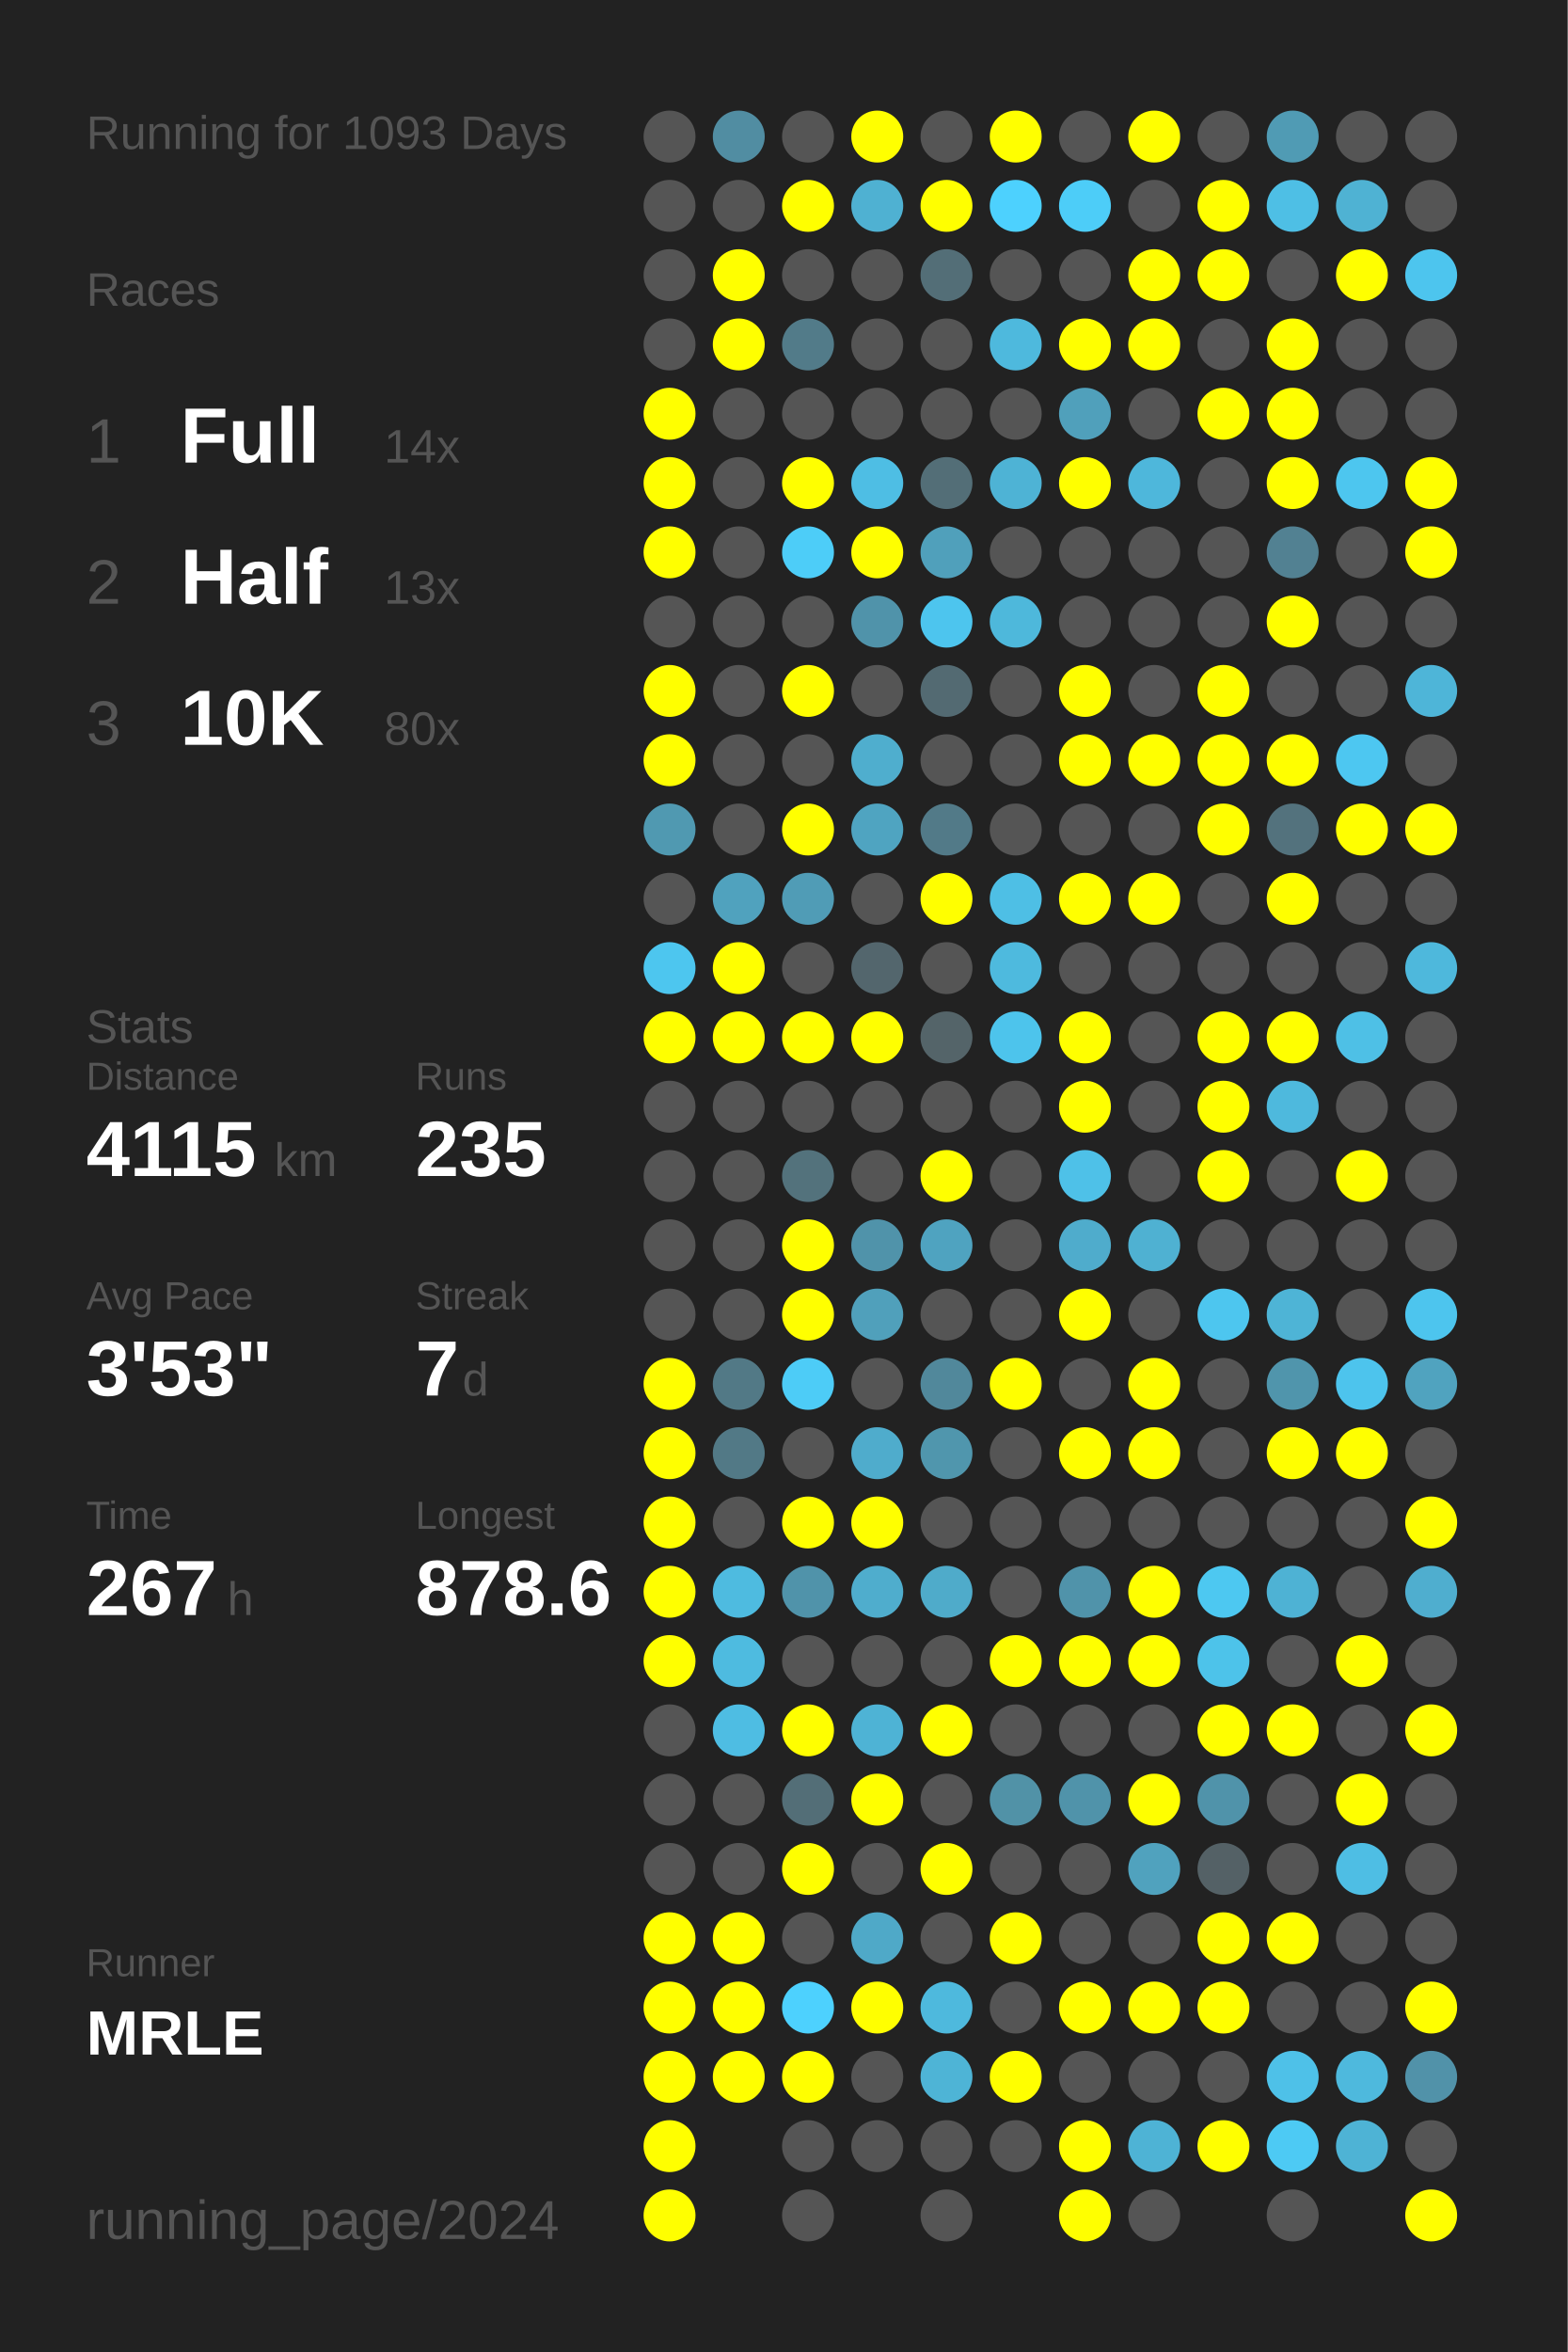
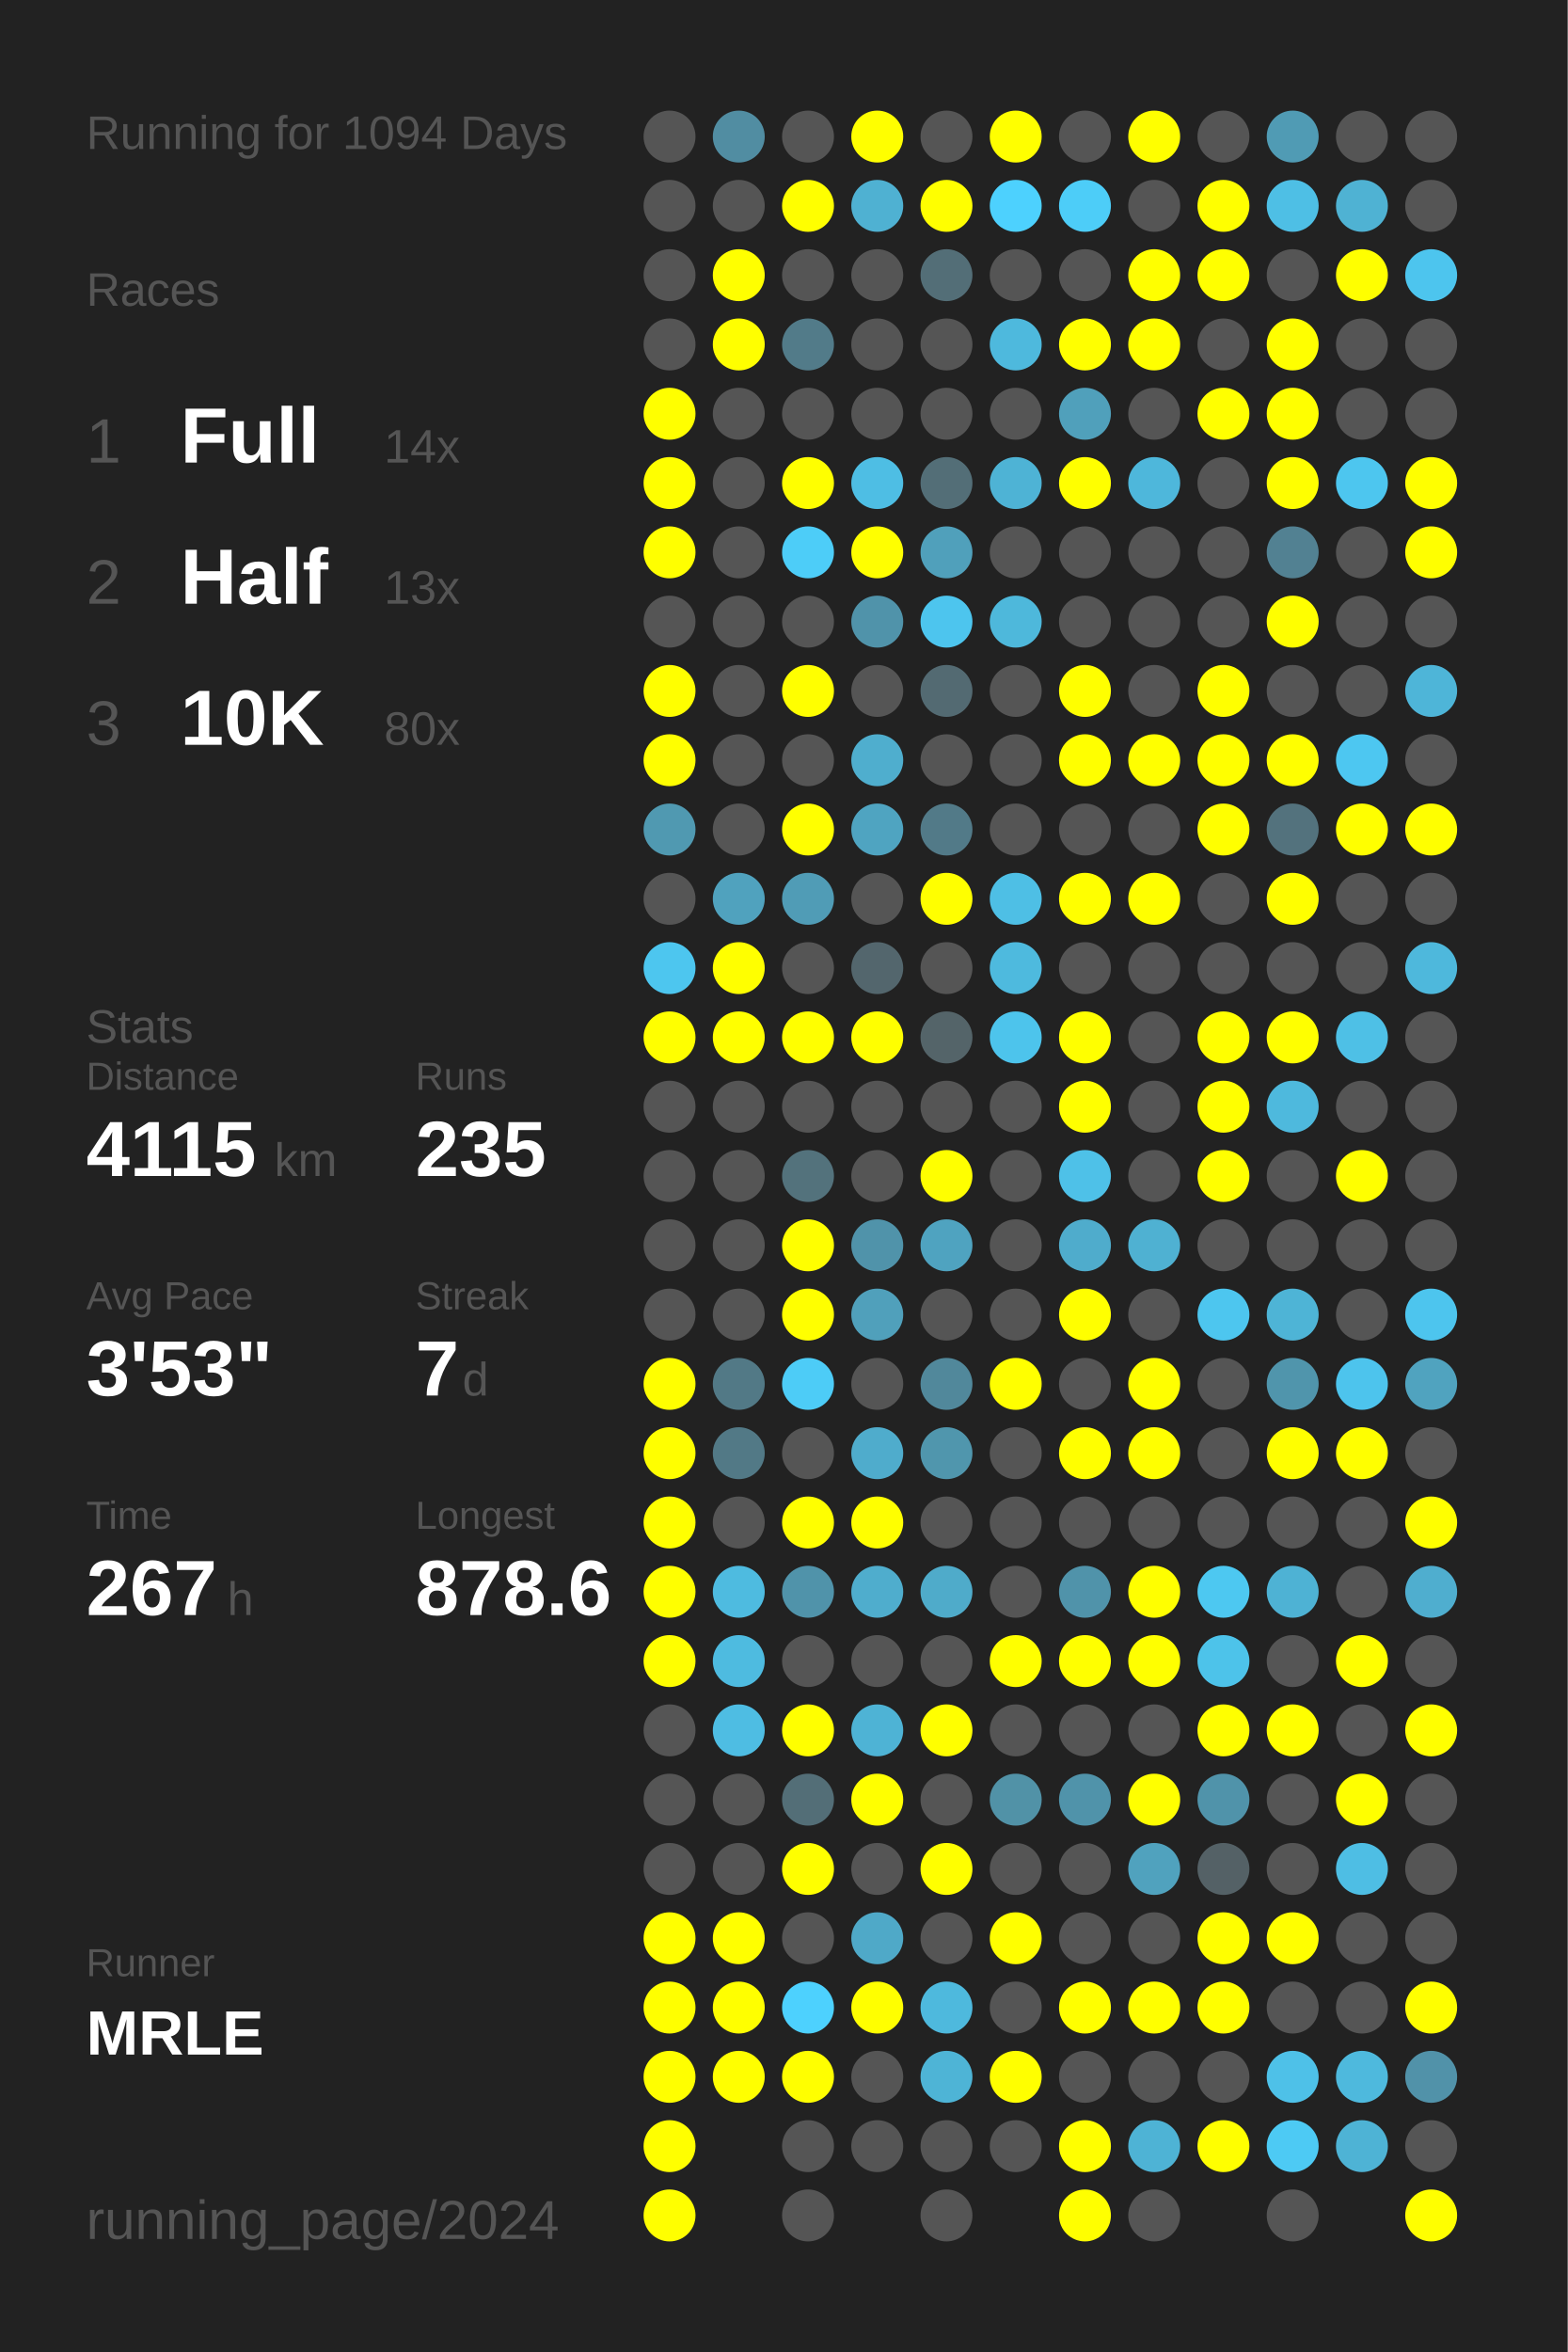
<svg xmlns="http://www.w3.org/2000/svg" baseProfile="full" height="300mm" version="1.1" viewBox="0,0,200,300" width="200mm">
  <defs />
  <rect fill="#222222" height="300" width="200" x="0" y="0" />
-   <text fill="#555555" style="font-size:6px; font-family:Arial;" x="11" y="19">Running for 1093 Days</text>
+   <text fill="#555555" style="font-size:6px; font-family:Arial;" x="11" y="19">Running for 1094 Days</text>
  <text fill="#555555" style="font-size:6px; font-family:Arial;" x="11" y="39">Races</text>
  <text fill="#555555" style="font-size:8px; font-family:Arial;" x="11" y="59">1</text>
  <text fill="#FFFFFF" style="font-size:10px; font-family:Arial; font-weight:bold;" x="23" y="59">Full</text>
  <text fill="#555555" style="font-size:6px; font-family:Arial;" x="49" y="59">14x</text>
  <text fill="#555555" style="font-size:8px; font-family:Arial;" x="11" y="77">2</text>
  <text fill="#FFFFFF" style="font-size:10px; font-family:Arial; font-weight:bold;" x="23" y="77">Half</text>
  <text fill="#555555" style="font-size:6px; font-family:Arial;" x="49" y="77">13x</text>
  <text fill="#555555" style="font-size:8px; font-family:Arial;" x="11" y="95">3</text>
  <text fill="#FFFFFF" style="font-size:10px; font-family:Arial; font-weight:bold;" x="23" y="95">10K</text>
  <text fill="#555555" style="font-size:6px; font-family:Arial;" x="49" y="95">80x</text>
  <text fill="#555555" style="font-size:6px; font-family:Arial;" x="11" y="133">Stats</text>
  <text fill="#555555" style="font-size:5px; font-family:Arial;" x="11" y="139">Distance</text>
  <text fill="#FFFFFF" style="font-size:10px; font-family:Arial; font-weight:bold;" x="11" y="150">4115</text>
  <text fill="#555555" style="font-size:6px; font-family:Arial;" x="35" y="150">km</text>
  <text fill="#555555" style="font-size:5px; font-family:Arial;" x="53" y="139">Runs</text>
  <text fill="#FFFFFF" style="font-size:10px; font-family:Arial; font-weight:bold;" x="53" y="150">235</text>
  <text fill="#555555" style="font-size:5px; font-family:Arial;" x="11" y="167">Avg Pace</text>
  <text fill="#FFFFFF" style="font-size:10px; font-family:Arial; font-weight:bold;" x="11" y="178">3'53"</text>
  <text fill="#555555" style="font-size:5px; font-family:Arial;" x="53" y="167">Streak</text>
  <text fill="#FFFFFF" style="font-size:10px; font-family:Arial; font-weight:bold;" x="53" y="178">7</text>
  <text fill="#555555" style="font-size:6px; font-family:Arial;" x="59" y="178">d</text>
  <text fill="#555555" style="font-size:5px; font-family:Arial;" x="11" y="195">Time</text>
  <text fill="#FFFFFF" style="font-size:10px; font-family:Arial; font-weight:bold;" x="11" y="206">267</text>
  <text fill="#555555" style="font-size:6px; font-family:Arial;" x="29" y="206">h</text>
  <text fill="#555555" style="font-size:5px; font-family:Arial;" x="53" y="195">Longest</text>
  <text fill="#FFFFFF" style="font-size:10px; font-family:Arial; font-weight:bold;" x="53" y="206">878.6</text>
  <text fill="#555555" style="font-size:5px; font-family:Arial;" x="11" y="252.065">Runner</text>
  <text fill="#FFFFFF" style="font-size:8px; font-family:Arial; font-weight:bold;" x="11" y="262.065">MRLE</text>
  <text fill="#555555" style="font-size:7px; font-family:Arial;" x="11" y="285.581">running_page/2024</text>
  <circle cx="85.417" cy="17.419" fill="#555555" r="3.312" />
  <circle cx="85.417" cy="26.258" fill="#555555" r="3.312" />
  <circle cx="85.417" cy="35.097" fill="#555555" r="3.312" />
  <circle cx="85.417" cy="43.935" fill="#555555" r="3.312" />
  <circle cx="85.417" cy="52.774" fill="#FFFF00" r="3.312" />
  <circle cx="85.417" cy="61.613" fill="#FFFF00" r="3.312" />
  <circle cx="85.417" cy="70.452" fill="#FFFF00" r="3.312" />
  <circle cx="85.417" cy="79.29" fill="#555555" r="3.312" />
  <circle cx="85.417" cy="88.129" fill="#FFFF00" r="3.312" />
  <circle cx="85.417" cy="96.968" fill="#FFFF00" r="3.312" />
  <circle cx="85.417" cy="105.806" fill="#5099b1" r="3.312" />
  <circle cx="85.417" cy="114.645" fill="#555555" r="3.312" />
  <circle cx="85.417" cy="123.484" fill="#4dc6ef" r="3.312" />
  <circle cx="85.417" cy="132.323" fill="#FFFF00" r="3.312" />
  <circle cx="85.417" cy="141.161" fill="#555555" r="3.312" />
  <circle cx="85.417" cy="150" fill="#555555" r="3.312" />
  <circle cx="85.417" cy="158.839" fill="#555555" r="3.312" />
  <circle cx="85.417" cy="167.677" fill="#555555" r="3.312" />
  <circle cx="85.417" cy="176.516" fill="#FFFF00" r="3.312" />
  <circle cx="85.417" cy="185.355" fill="#FFFF00" r="3.312" />
  <circle cx="85.417" cy="194.194" fill="#FFFF00" r="3.312" />
  <circle cx="85.417" cy="203.032" fill="#FFFF00" r="3.312" />
  <circle cx="85.417" cy="211.871" fill="#FFFF00" r="3.312" />
  <circle cx="85.417" cy="220.71" fill="#555555" r="3.312" />
  <circle cx="85.417" cy="229.548" fill="#555555" r="3.312" />
  <circle cx="85.417" cy="238.387" fill="#555555" r="3.312" />
  <circle cx="85.417" cy="247.226" fill="#FFFF00" r="3.312" />
  <circle cx="85.417" cy="256.065" fill="#FFFF00" r="3.312" />
  <circle cx="85.417" cy="264.903" fill="#FFFF00" r="3.312" />
  <circle cx="85.417" cy="273.742" fill="#FFFF00" r="3.312" />
  <circle cx="85.417" cy="282.581" fill="#FFFF00" r="3.312" />
  <circle cx="94.25" cy="17.419" fill="#518da2" r="3.312" />
  <circle cx="94.25" cy="26.258" fill="#555555" r="3.312" />
  <circle cx="94.25" cy="35.097" fill="#FFFF00" r="3.312" />
  <circle cx="94.25" cy="43.935" fill="#FFFF00" r="3.312" />
  <circle cx="94.25" cy="52.774" fill="#555555" r="3.312" />
  <circle cx="94.25" cy="61.613" fill="#555555" r="3.312" />
  <circle cx="94.25" cy="70.452" fill="#555555" r="3.312" />
  <circle cx="94.25" cy="79.29" fill="#555555" r="3.312" />
  <circle cx="94.25" cy="88.129" fill="#555555" r="3.312" />
  <circle cx="94.25" cy="96.968" fill="#555555" r="3.312" />
  <circle cx="94.25" cy="105.806" fill="#555555" r="3.312" />
  <circle cx="94.25" cy="114.645" fill="#50a2be" r="3.312" />
  <circle cx="94.25" cy="123.484" fill="#FFFF00" r="3.312" />
  <circle cx="94.25" cy="132.323" fill="#FFFF00" r="3.312" />
  <circle cx="94.25" cy="141.161" fill="#555555" r="3.312" />
  <circle cx="94.25" cy="150" fill="#555555" r="3.312" />
  <circle cx="94.25" cy="158.839" fill="#555555" r="3.312" />
  <circle cx="94.25" cy="167.677" fill="#555555" r="3.312" />
  <circle cx="94.25" cy="176.516" fill="#527986" r="3.312" />
  <circle cx="94.25" cy="185.355" fill="#527986" r="3.312" />
  <circle cx="94.25" cy="194.194" fill="#555555" r="3.312" />
  <circle cx="94.25" cy="203.032" fill="#4ebbe0" r="3.312" />
  <circle cx="94.25" cy="211.871" fill="#4ebbe0" r="3.312" />
  <circle cx="94.25" cy="220.71" fill="#4ebde3" r="3.312" />
  <circle cx="94.25" cy="229.548" fill="#555555" r="3.312" />
  <circle cx="94.25" cy="238.387" fill="#555555" r="3.312" />
  <circle cx="94.25" cy="247.226" fill="#FFFF00" r="3.312" />
  <circle cx="94.25" cy="256.065" fill="#FFFF00" r="3.312" />
  <circle cx="94.25" cy="264.903" fill="#FFFF00" r="3.312" />
  <circle cx="103.083" cy="17.419" fill="#555555" r="3.312" />
  <circle cx="103.083" cy="26.258" fill="#FFFF00" r="3.312" />
  <circle cx="103.083" cy="35.097" fill="#555555" r="3.312" />
  <circle cx="103.083" cy="43.935" fill="#527b89" r="3.312" />
  <circle cx="103.083" cy="52.774" fill="#555555" r="3.312" />
  <circle cx="103.083" cy="61.613" fill="#FFFF00" r="3.312" />
  <circle cx="103.083" cy="70.452" fill="#4dcdf8" r="3.312" />
  <circle cx="103.083" cy="79.29" fill="#555555" r="3.312" />
  <circle cx="103.083" cy="88.129" fill="#FFFF00" r="3.312" />
  <circle cx="103.083" cy="96.968" fill="#555555" r="3.312" />
  <circle cx="103.083" cy="105.806" fill="#FFFF00" r="3.312" />
  <circle cx="103.083" cy="114.645" fill="#509cb6" r="3.312" />
  <circle cx="103.083" cy="123.484" fill="#555555" r="3.312" />
  <circle cx="103.083" cy="132.323" fill="#FFFF00" r="3.312" />
  <circle cx="103.083" cy="141.161" fill="#555555" r="3.312" />
  <circle cx="103.083" cy="150" fill="#53727c" r="3.312" />
  <circle cx="103.083" cy="158.839" fill="#FFFF00" r="3.312" />
  <circle cx="103.083" cy="167.677" fill="#FFFF00" r="3.312" />
  <circle cx="103.083" cy="176.516" fill="#4dccf7" r="3.312" />
  <circle cx="103.083" cy="185.355" fill="#555555" r="3.312" />
  <circle cx="103.083" cy="194.194" fill="#FFFF00" r="3.312" />
  <circle cx="103.083" cy="203.032" fill="#5093aa" r="3.312" />
  <circle cx="103.083" cy="211.871" fill="#555555" r="3.312" />
  <circle cx="103.083" cy="220.71" fill="#FFFF00" r="3.312" />
  <circle cx="103.083" cy="229.548" fill="#536e77" r="3.312" />
  <circle cx="103.083" cy="238.387" fill="#FFFF00" r="3.312" />
  <circle cx="103.083" cy="247.226" fill="#555555" r="3.312" />
  <circle cx="103.083" cy="256.065" fill="#4dd1fe" r="3.312" />
  <circle cx="103.083" cy="264.903" fill="#FFFF00" r="3.312" />
  <circle cx="103.083" cy="273.742" fill="#555555" r="3.312" />
  <circle cx="103.083" cy="282.581" fill="#555555" r="3.312" />
  <circle cx="111.917" cy="17.419" fill="#FFFF00" r="3.312" />
  <circle cx="111.917" cy="26.258" fill="#4fb1d2" r="3.312" />
  <circle cx="111.917" cy="35.097" fill="#555555" r="3.312" />
  <circle cx="111.917" cy="43.935" fill="#555555" r="3.312" />
  <circle cx="111.917" cy="52.774" fill="#555555" r="3.312" />
  <circle cx="111.917" cy="61.613" fill="#4ebee4" r="3.312" />
  <circle cx="111.917" cy="70.452" fill="#FFFF00" r="3.312" />
  <circle cx="111.917" cy="79.29" fill="#5093aa" r="3.312" />
  <circle cx="111.917" cy="88.129" fill="#555555" r="3.312" />
  <circle cx="111.917" cy="96.968" fill="#4faece" r="3.312" />
  <circle cx="111.917" cy="105.806" fill="#4fa4c1" r="3.312" />
  <circle cx="111.917" cy="114.645" fill="#555555" r="3.312" />
  <circle cx="111.917" cy="123.484" fill="#53666d" r="3.312" />
  <circle cx="111.917" cy="132.323" fill="#FFFF00" r="3.312" />
  <circle cx="111.917" cy="141.161" fill="#555555" r="3.312" />
  <circle cx="111.917" cy="150" fill="#555555" r="3.312" />
  <circle cx="111.917" cy="158.839" fill="#5093aa" r="3.312" />
  <circle cx="111.917" cy="167.677" fill="#50a0bb" r="3.312" />
  <circle cx="111.917" cy="176.516" fill="#555555" r="3.312" />
  <circle cx="111.917" cy="185.355" fill="#4faccc" r="3.312" />
  <circle cx="111.917" cy="194.194" fill="#FFFF00" r="3.312" />
  <circle cx="111.917" cy="203.032" fill="#4fadcd" r="3.312" />
  <circle cx="111.917" cy="211.871" fill="#555555" r="3.312" />
  <circle cx="111.917" cy="220.71" fill="#4eb3d5" r="3.312" />
  <circle cx="111.917" cy="229.548" fill="#FFFF00" r="3.312" />
  <circle cx="111.917" cy="238.387" fill="#555555" r="3.312" />
  <circle cx="111.917" cy="247.226" fill="#4fa9c8" r="3.312" />
  <circle cx="111.917" cy="256.065" fill="#FFFF00" r="3.312" />
  <circle cx="111.917" cy="264.903" fill="#555555" r="3.312" />
  <circle cx="111.917" cy="273.742" fill="#555555" r="3.312" />
  <circle cx="120.75" cy="17.419" fill="#555555" r="3.312" />
  <circle cx="120.75" cy="26.258" fill="#FFFF00" r="3.312" />
  <circle cx="120.75" cy="35.097" fill="#536e77" r="3.312" />
  <circle cx="120.75" cy="43.935" fill="#555555" r="3.312" />
  <circle cx="120.75" cy="52.774" fill="#555555" r="3.312" />
  <circle cx="120.75" cy="61.613" fill="#536e77" r="3.312" />
  <circle cx="120.75" cy="70.452" fill="#50a0bb" r="3.312" />
  <circle cx="120.75" cy="79.29" fill="#4dc5ee" r="3.312" />
  <circle cx="120.75" cy="88.129" fill="#536a72" r="3.312" />
  <circle cx="120.75" cy="96.968" fill="#555555" r="3.312" />
  <circle cx="120.75" cy="105.806" fill="#527a88" r="3.312" />
  <circle cx="120.75" cy="114.645" fill="#FFFF00" r="3.312" />
  <circle cx="120.75" cy="123.484" fill="#555555" r="3.312" />
  <circle cx="120.75" cy="132.323" fill="#546469" r="3.312" />
  <circle cx="120.75" cy="141.161" fill="#555555" r="3.312" />
  <circle cx="120.75" cy="150" fill="#FFFF00" r="3.312" />
  <circle cx="120.75" cy="158.839" fill="#4fa3c0" r="3.312" />
  <circle cx="120.75" cy="167.677" fill="#555555" r="3.312" />
  <circle cx="120.75" cy="176.516" fill="#51889b" r="3.312" />
  <circle cx="120.75" cy="185.355" fill="#5096ad" r="3.312" />
  <circle cx="120.75" cy="194.194" fill="#555555" r="3.312" />
  <circle cx="120.75" cy="203.032" fill="#4fabca" r="3.312" />
  <circle cx="120.75" cy="211.871" fill="#555555" r="3.312" />
  <circle cx="120.75" cy="220.71" fill="#FFFF00" r="3.312" />
  <circle cx="120.75" cy="229.548" fill="#555555" r="3.312" />
  <circle cx="120.75" cy="238.387" fill="#FFFF00" r="3.312" />
  <circle cx="120.75" cy="247.226" fill="#555555" r="3.312" />
  <circle cx="120.75" cy="256.065" fill="#4eb9dd" r="3.312" />
  <circle cx="120.75" cy="264.903" fill="#4eb4d6" r="3.312" />
  <circle cx="120.75" cy="273.742" fill="#555555" r="3.312" />
  <circle cx="120.75" cy="282.581" fill="#555555" r="3.312" />
  <circle cx="129.583" cy="17.419" fill="#FFFF00" r="3.312" />
  <circle cx="129.583" cy="26.258" fill="#4dd1fe" r="3.312" />
  <circle cx="129.583" cy="35.097" fill="#555555" r="3.312" />
  <circle cx="129.583" cy="43.935" fill="#4eb9dd" r="3.312" />
  <circle cx="129.583" cy="52.774" fill="#555555" r="3.312" />
  <circle cx="129.583" cy="61.613" fill="#4eb3d5" r="3.312" />
  <circle cx="129.583" cy="70.452" fill="#555555" r="3.312" />
  <circle cx="129.583" cy="79.29" fill="#4eb8db" r="3.312" />
  <circle cx="129.583" cy="88.129" fill="#555555" r="3.312" />
  <circle cx="129.583" cy="96.968" fill="#555555" r="3.312" />
  <circle cx="129.583" cy="105.806" fill="#555555" r="3.312" />
  <circle cx="129.583" cy="114.645" fill="#4ebfe5" r="3.312" />
  <circle cx="129.583" cy="123.484" fill="#4ebade" r="3.312" />
  <circle cx="129.583" cy="132.323" fill="#4dc4ec" r="3.312" />
  <circle cx="129.583" cy="141.161" fill="#555555" r="3.312" />
  <circle cx="129.583" cy="150" fill="#555555" r="3.312" />
  <circle cx="129.583" cy="158.839" fill="#555555" r="3.312" />
  <circle cx="129.583" cy="167.677" fill="#555555" r="3.312" />
  <circle cx="129.583" cy="176.516" fill="#FFFF00" r="3.312" />
  <circle cx="129.583" cy="185.355" fill="#555555" r="3.312" />
  <circle cx="129.583" cy="194.194" fill="#555555" r="3.312" />
  <circle cx="129.583" cy="203.032" fill="#555555" r="3.312" />
  <circle cx="129.583" cy="211.871" fill="#FFFF00" r="3.312" />
  <circle cx="129.583" cy="220.71" fill="#555555" r="3.312" />
  <circle cx="129.583" cy="229.548" fill="#5192a7" r="3.312" />
  <circle cx="129.583" cy="238.387" fill="#555555" r="3.312" />
  <circle cx="129.583" cy="247.226" fill="#FFFF00" r="3.312" />
  <circle cx="129.583" cy="256.065" fill="#555555" r="3.312" />
  <circle cx="129.583" cy="264.903" fill="#FFFF00" r="3.312" />
  <circle cx="129.583" cy="273.742" fill="#555555" r="3.312" />
  <circle cx="138.417" cy="17.419" fill="#555555" r="3.312" />
  <circle cx="138.417" cy="26.258" fill="#4dcdf8" r="3.312" />
  <circle cx="138.417" cy="35.097" fill="#555555" r="3.312" />
  <circle cx="138.417" cy="43.935" fill="#FFFF00" r="3.312" />
  <circle cx="138.417" cy="52.774" fill="#50a0bb" r="3.312" />
  <circle cx="138.417" cy="61.613" fill="#FFFF00" r="3.312" />
  <circle cx="138.417" cy="70.452" fill="#555555" r="3.312" />
  <circle cx="138.417" cy="79.29" fill="#555555" r="3.312" />
  <circle cx="138.417" cy="88.129" fill="#FFFF00" r="3.312" />
  <circle cx="138.417" cy="96.968" fill="#FFFF00" r="3.312" />
  <circle cx="138.417" cy="105.806" fill="#555555" r="3.312" />
  <circle cx="138.417" cy="114.645" fill="#FFFF00" r="3.312" />
  <circle cx="138.417" cy="123.484" fill="#555555" r="3.312" />
  <circle cx="138.417" cy="132.323" fill="#FFFF00" r="3.312" />
  <circle cx="138.417" cy="141.161" fill="#FFFF00" r="3.312" />
  <circle cx="138.417" cy="150" fill="#4ec1e8" r="3.312" />
  <circle cx="138.417" cy="158.839" fill="#4faccc" r="3.312" />
  <circle cx="138.417" cy="167.677" fill="#FFFF00" r="3.312" />
  <circle cx="138.417" cy="176.516" fill="#555555" r="3.312" />
  <circle cx="138.417" cy="185.355" fill="#FFFF00" r="3.312" />
  <circle cx="138.417" cy="194.194" fill="#555555" r="3.312" />
  <circle cx="138.417" cy="203.032" fill="#5093aa" r="3.312" />
  <circle cx="138.417" cy="211.871" fill="#FFFF00" r="3.312" />
  <circle cx="138.417" cy="220.71" fill="#555555" r="3.312" />
  <circle cx="138.417" cy="229.548" fill="#5093aa" r="3.312" />
  <circle cx="138.417" cy="238.387" fill="#555555" r="3.312" />
  <circle cx="138.417" cy="247.226" fill="#555555" r="3.312" />
  <circle cx="138.417" cy="256.065" fill="#FFFF00" r="3.312" />
  <circle cx="138.417" cy="264.903" fill="#555555" r="3.312" />
  <circle cx="138.417" cy="273.742" fill="#FFFF00" r="3.312" />
  <circle cx="138.417" cy="282.581" fill="#FFFF00" r="3.312" />
  <circle cx="147.25" cy="17.419" fill="#FFFF00" r="3.312" />
  <circle cx="147.25" cy="26.258" fill="#555555" r="3.312" />
  <circle cx="147.25" cy="35.097" fill="#FFFF00" r="3.312" />
  <circle cx="147.25" cy="43.935" fill="#FFFF00" r="3.312" />
  <circle cx="147.25" cy="52.774" fill="#555555" r="3.312" />
  <circle cx="147.25" cy="61.613" fill="#4eb7db" r="3.312" />
  <circle cx="147.25" cy="70.452" fill="#555555" r="3.312" />
  <circle cx="147.25" cy="79.29" fill="#555555" r="3.312" />
  <circle cx="147.25" cy="88.129" fill="#555555" r="3.312" />
  <circle cx="147.25" cy="96.968" fill="#FFFF00" r="3.312" />
  <circle cx="147.25" cy="105.806" fill="#555555" r="3.312" />
  <circle cx="147.25" cy="114.645" fill="#FFFF00" r="3.312" />
  <circle cx="147.25" cy="123.484" fill="#555555" r="3.312" />
  <circle cx="147.25" cy="132.323" fill="#555555" r="3.312" />
  <circle cx="147.25" cy="141.161" fill="#555555" r="3.312" />
  <circle cx="147.25" cy="150" fill="#555555" r="3.312" />
  <circle cx="147.25" cy="158.839" fill="#4fb1d2" r="3.312" />
  <circle cx="147.25" cy="167.677" fill="#555555" r="3.312" />
  <circle cx="147.25" cy="176.516" fill="#FFFF00" r="3.312" />
  <circle cx="147.25" cy="185.355" fill="#FFFF00" r="3.312" />
  <circle cx="147.25" cy="194.194" fill="#555555" r="3.312" />
  <circle cx="147.25" cy="203.032" fill="#FFFF00" r="3.312" />
  <circle cx="147.25" cy="211.871" fill="#FFFF00" r="3.312" />
  <circle cx="147.25" cy="220.71" fill="#555555" r="3.312" />
  <circle cx="147.25" cy="229.548" fill="#FFFF00" r="3.312" />
  <circle cx="147.25" cy="238.387" fill="#50a2be" r="3.312" />
  <circle cx="147.25" cy="247.226" fill="#555555" r="3.312" />
  <circle cx="147.25" cy="256.065" fill="#FFFF00" r="3.312" />
  <circle cx="147.25" cy="264.903" fill="#555555" r="3.312" />
  <circle cx="147.25" cy="273.742" fill="#4eb3d5" r="3.312" />
  <circle cx="147.25" cy="282.581" fill="#555555" r="3.312" />
  <circle cx="156.083" cy="17.419" fill="#555555" r="3.312" />
  <circle cx="156.083" cy="26.258" fill="#FFFF00" r="3.312" />
  <circle cx="156.083" cy="35.097" fill="#FFFF00" r="3.312" />
  <circle cx="156.083" cy="43.935" fill="#555555" r="3.312" />
  <circle cx="156.083" cy="52.774" fill="#FFFF00" r="3.312" />
  <circle cx="156.083" cy="61.613" fill="#555555" r="3.312" />
  <circle cx="156.083" cy="70.452" fill="#555555" r="3.312" />
  <circle cx="156.083" cy="79.29" fill="#555555" r="3.312" />
  <circle cx="156.083" cy="88.129" fill="#FFFF00" r="3.312" />
  <circle cx="156.083" cy="96.968" fill="#FFFF00" r="3.312" />
  <circle cx="156.083" cy="105.806" fill="#FFFF00" r="3.312" />
  <circle cx="156.083" cy="114.645" fill="#555555" r="3.312" />
  <circle cx="156.083" cy="123.484" fill="#555555" r="3.312" />
  <circle cx="156.083" cy="132.323" fill="#FFFF00" r="3.312" />
  <circle cx="156.083" cy="141.161" fill="#FFFF00" r="3.312" />
  <circle cx="156.083" cy="150" fill="#FFFF00" r="3.312" />
  <circle cx="156.083" cy="158.839" fill="#555555" r="3.312" />
  <circle cx="156.083" cy="167.677" fill="#4dc6ef" r="3.312" />
  <circle cx="156.083" cy="176.516" fill="#555555" r="3.312" />
  <circle cx="156.083" cy="185.355" fill="#555555" r="3.312" />
  <circle cx="156.083" cy="194.194" fill="#555555" r="3.312" />
  <circle cx="156.083" cy="203.032" fill="#4dc8f1" r="3.312" />
  <circle cx="156.083" cy="211.871" fill="#4dc3ea" r="3.312" />
  <circle cx="156.083" cy="220.71" fill="#FFFF00" r="3.312" />
  <circle cx="156.083" cy="229.548" fill="#5093aa" r="3.312" />
  <circle cx="156.083" cy="238.387" fill="#546166" r="3.312" />
  <circle cx="156.083" cy="247.226" fill="#FFFF00" r="3.312" />
  <circle cx="156.083" cy="256.065" fill="#FFFF00" r="3.312" />
  <circle cx="156.083" cy="264.903" fill="#555555" r="3.312" />
  <circle cx="156.083" cy="273.742" fill="#FFFF00" r="3.312" />
  <circle cx="164.917" cy="17.419" fill="#509bb4" r="3.312" />
  <circle cx="164.917" cy="26.258" fill="#4ebfe5" r="3.312" />
  <circle cx="164.917" cy="35.097" fill="#555555" r="3.312" />
  <circle cx="164.917" cy="43.935" fill="#FFFF00" r="3.312" />
  <circle cx="164.917" cy="52.774" fill="#FFFF00" r="3.312" />
  <circle cx="164.917" cy="61.613" fill="#FFFF00" r="3.312" />
  <circle cx="164.917" cy="70.452" fill="#528192" r="3.312" />
  <circle cx="164.917" cy="79.29" fill="#FFFF00" r="3.312" />
  <circle cx="164.917" cy="88.129" fill="#555555" r="3.312" />
  <circle cx="164.917" cy="96.968" fill="#FFFF00" r="3.312" />
  <circle cx="164.917" cy="105.806" fill="#53727d" r="3.312" />
  <circle cx="164.917" cy="114.645" fill="#FFFF00" r="3.312" />
  <circle cx="164.917" cy="123.484" fill="#555555" r="3.312" />
  <circle cx="164.917" cy="132.323" fill="#FFFF00" r="3.312" />
  <circle cx="164.917" cy="141.161" fill="#4eb9dd" r="3.312" />
  <circle cx="164.917" cy="150" fill="#555555" r="3.312" />
  <circle cx="164.917" cy="158.839" fill="#555555" r="3.312" />
  <circle cx="164.917" cy="167.677" fill="#4eb4d6" r="3.312" />
  <circle cx="164.917" cy="176.516" fill="#5095ac" r="3.312" />
  <circle cx="164.917" cy="185.355" fill="#FFFF00" r="3.312" />
  <circle cx="164.917" cy="194.194" fill="#555555" r="3.312" />
  <circle cx="164.917" cy="203.032" fill="#4eb2d4" r="3.312" />
  <circle cx="164.917" cy="211.871" fill="#555555" r="3.312" />
  <circle cx="164.917" cy="220.71" fill="#FFFF00" r="3.312" />
  <circle cx="164.917" cy="229.548" fill="#555555" r="3.312" />
  <circle cx="164.917" cy="238.387" fill="#555555" r="3.312" />
  <circle cx="164.917" cy="247.226" fill="#FFFF00" r="3.312" />
  <circle cx="164.917" cy="256.065" fill="#555555" r="3.312" />
  <circle cx="164.917" cy="264.903" fill="#4ec1e8" r="3.312" />
  <circle cx="164.917" cy="273.742" fill="#4dcaf4" r="3.312" />
  <circle cx="164.917" cy="282.581" fill="#555555" r="3.312" />
  <circle cx="173.75" cy="17.419" fill="#555555" r="3.312" />
  <circle cx="173.75" cy="26.258" fill="#4fb2d3" r="3.312" />
  <circle cx="173.75" cy="35.097" fill="#FFFF00" r="3.312" />
  <circle cx="173.75" cy="43.935" fill="#555555" r="3.312" />
  <circle cx="173.75" cy="52.774" fill="#555555" r="3.312" />
  <circle cx="173.75" cy="61.613" fill="#4dc6ef" r="3.312" />
  <circle cx="173.75" cy="70.452" fill="#555555" r="3.312" />
  <circle cx="173.75" cy="79.29" fill="#555555" r="3.312" />
  <circle cx="173.75" cy="88.129" fill="#555555" r="3.312" />
  <circle cx="173.75" cy="96.968" fill="#4dc7f1" r="3.312" />
  <circle cx="173.75" cy="105.806" fill="#FFFF00" r="3.312" />
  <circle cx="173.75" cy="114.645" fill="#555555" r="3.312" />
  <circle cx="173.75" cy="123.484" fill="#555555" r="3.312" />
  <circle cx="173.75" cy="132.323" fill="#4ec0e6" r="3.312" />
  <circle cx="173.75" cy="141.161" fill="#555555" r="3.312" />
  <circle cx="173.75" cy="150" fill="#FFFF00" r="3.312" />
  <circle cx="173.75" cy="158.839" fill="#555555" r="3.312" />
  <circle cx="173.75" cy="167.677" fill="#555555" r="3.312" />
  <circle cx="173.75" cy="176.516" fill="#4dc4ed" r="3.312" />
  <circle cx="173.75" cy="185.355" fill="#FFFF00" r="3.312" />
  <circle cx="173.75" cy="194.194" fill="#555555" r="3.312" />
  <circle cx="173.75" cy="203.032" fill="#555555" r="3.312" />
  <circle cx="173.75" cy="211.871" fill="#FFFF00" r="3.312" />
  <circle cx="173.75" cy="220.71" fill="#555555" r="3.312" />
  <circle cx="173.75" cy="229.548" fill="#FFFF00" r="3.312" />
  <circle cx="173.75" cy="238.387" fill="#4ebee4" r="3.312" />
  <circle cx="173.75" cy="247.226" fill="#555555" r="3.312" />
  <circle cx="173.75" cy="256.065" fill="#555555" r="3.312" />
  <circle cx="173.75" cy="264.903" fill="#4eb9dd" r="3.312" />
  <circle cx="173.75" cy="273.742" fill="#4eb3d5" r="3.312" />
  <circle cx="182.583" cy="17.419" fill="#555555" r="3.312" />
  <circle cx="182.583" cy="26.258" fill="#555555" r="3.312" />
  <circle cx="182.583" cy="35.097" fill="#4dc5ee" r="3.312" />
  <circle cx="182.583" cy="43.935" fill="#555555" r="3.312" />
  <circle cx="182.583" cy="52.774" fill="#555555" r="3.312" />
  <circle cx="182.583" cy="61.613" fill="#FFFF00" r="3.312" />
  <circle cx="182.583" cy="70.452" fill="#FFFF00" r="3.312" />
  <circle cx="182.583" cy="79.29" fill="#555555" r="3.312" />
  <circle cx="182.583" cy="88.129" fill="#4eb5d8" r="3.312" />
  <circle cx="182.583" cy="96.968" fill="#555555" r="3.312" />
  <circle cx="182.583" cy="105.806" fill="#FFFF00" r="3.312" />
  <circle cx="182.583" cy="114.645" fill="#555555" r="3.312" />
  <circle cx="182.583" cy="123.484" fill="#4eb8dc" r="3.312" />
  <circle cx="182.583" cy="132.323" fill="#555555" r="3.312" />
  <circle cx="182.583" cy="141.161" fill="#555555" r="3.312" />
  <circle cx="182.583" cy="150" fill="#555555" r="3.312" />
  <circle cx="182.583" cy="158.839" fill="#555555" r="3.312" />
  <circle cx="182.583" cy="167.677" fill="#4dc5ee" r="3.312" />
  <circle cx="182.583" cy="176.516" fill="#50a3bf" r="3.312" />
  <circle cx="182.583" cy="185.355" fill="#555555" r="3.312" />
  <circle cx="182.583" cy="194.194" fill="#FFFF00" r="3.312" />
  <circle cx="182.583" cy="203.032" fill="#4faecf" r="3.312" />
  <circle cx="182.583" cy="211.871" fill="#555555" r="3.312" />
  <circle cx="182.583" cy="220.71" fill="#FFFF00" r="3.312" />
  <circle cx="182.583" cy="229.548" fill="#555555" r="3.312" />
  <circle cx="182.583" cy="238.387" fill="#555555" r="3.312" />
  <circle cx="182.583" cy="247.226" fill="#555555" r="3.312" />
  <circle cx="182.583" cy="256.065" fill="#FFFF00" r="3.312" />
  <circle cx="182.583" cy="264.903" fill="#5192a9" r="3.312" />
  <circle cx="182.583" cy="273.742" fill="#555555" r="3.312" />
  <circle cx="182.583" cy="282.581" fill="#FFFF00" r="3.312" />
</svg>
